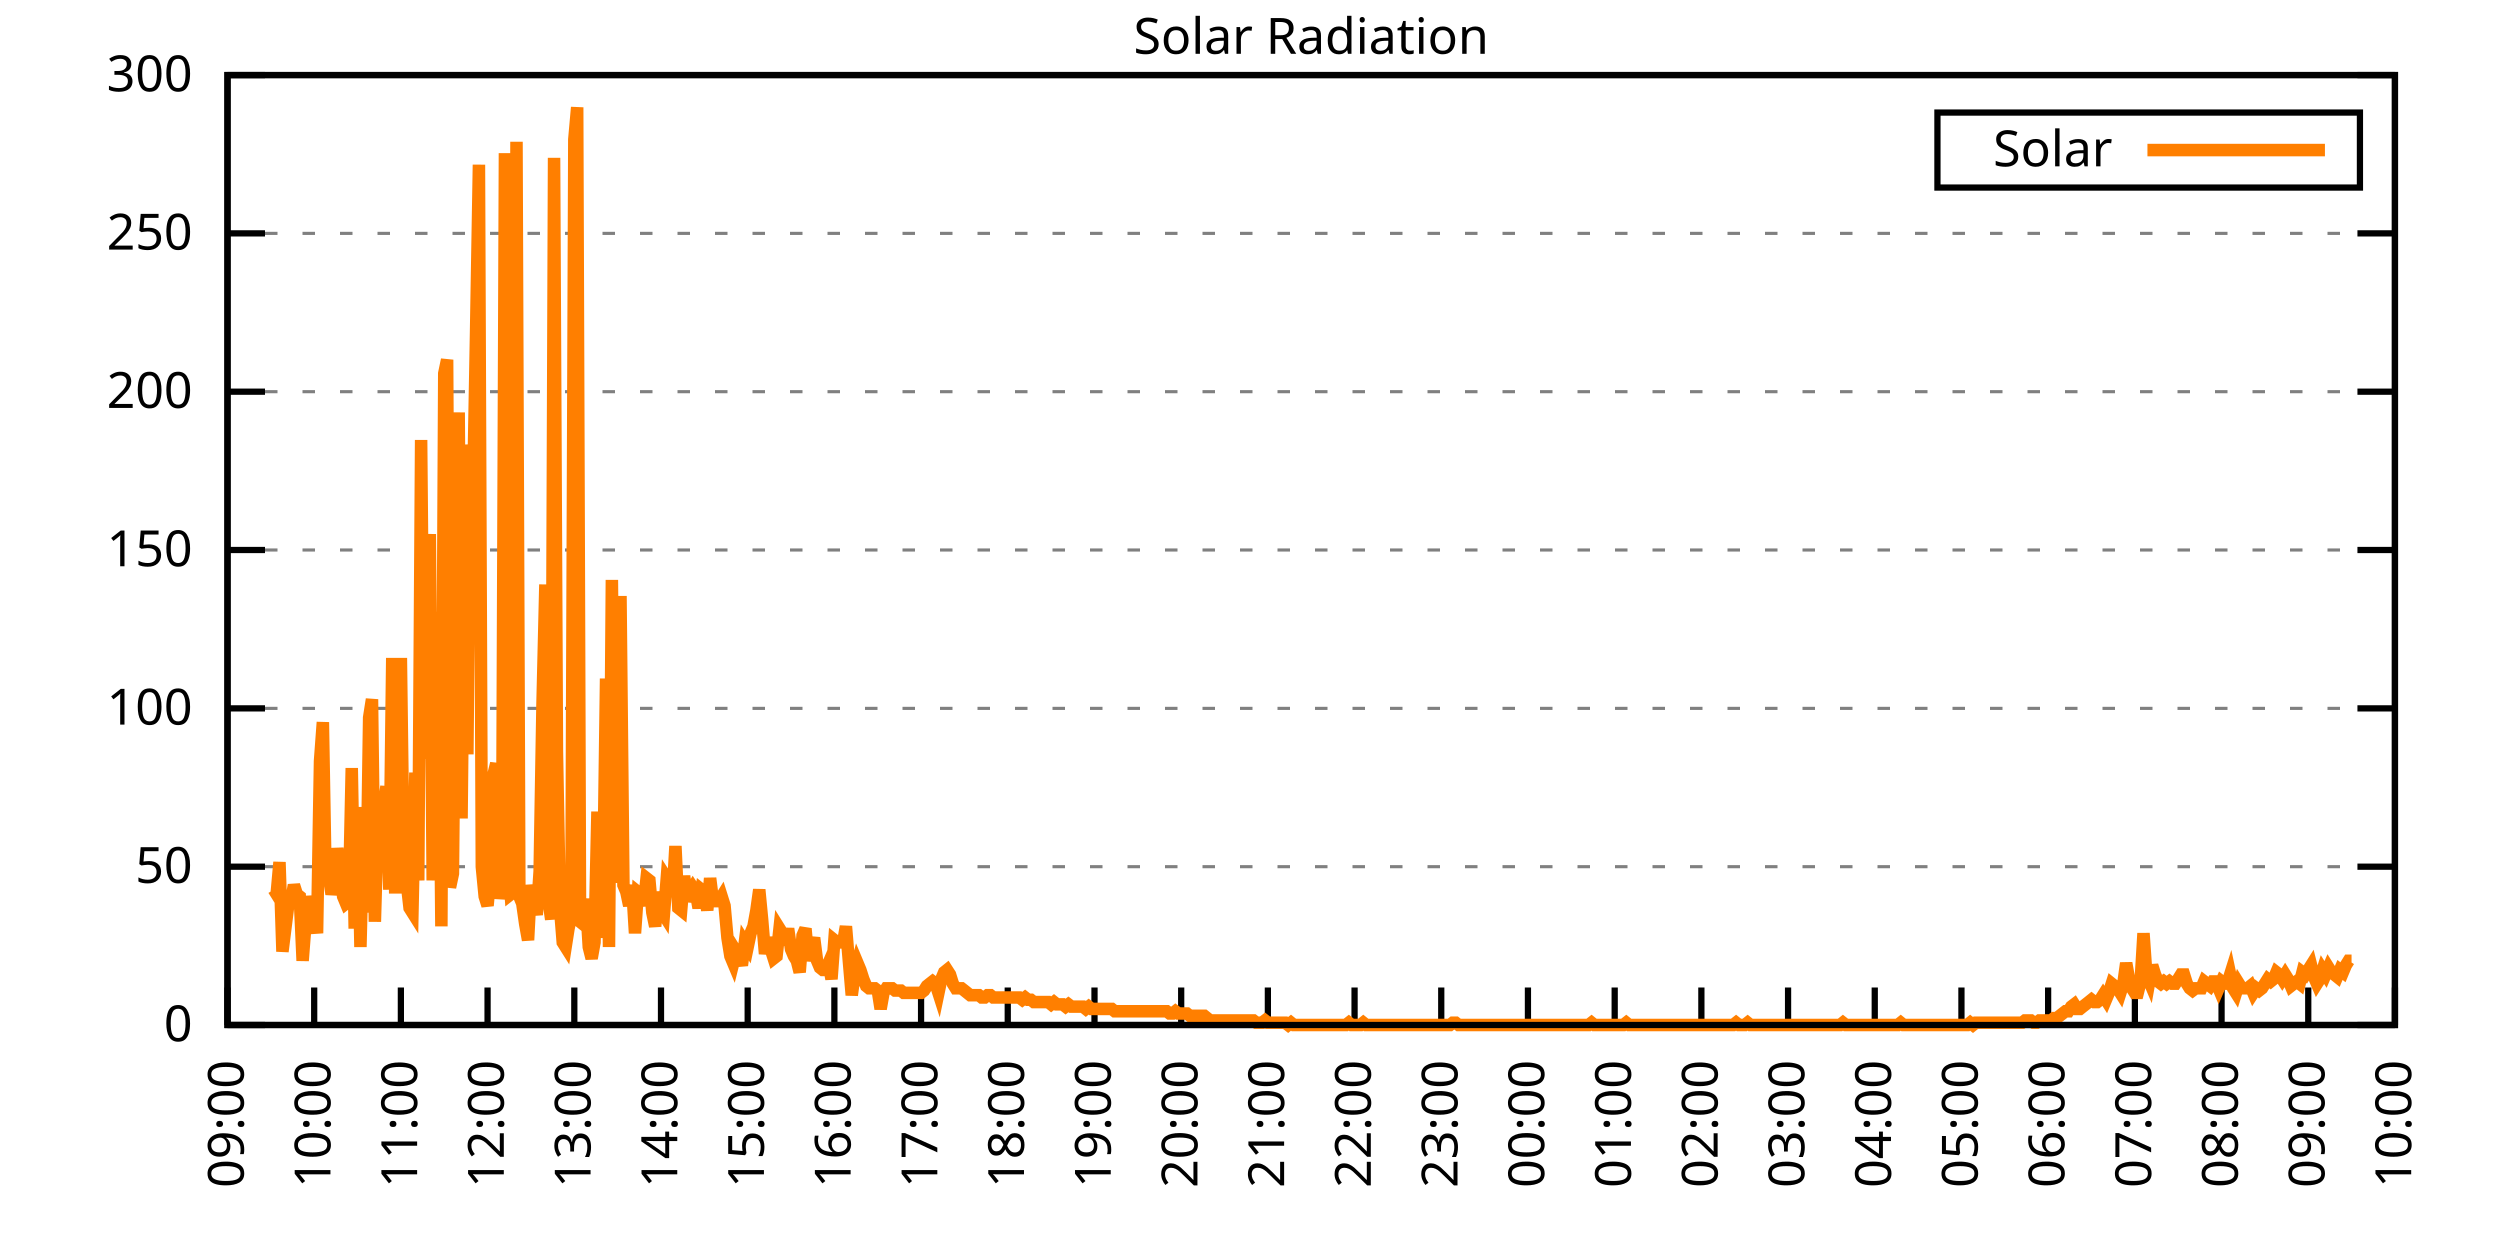
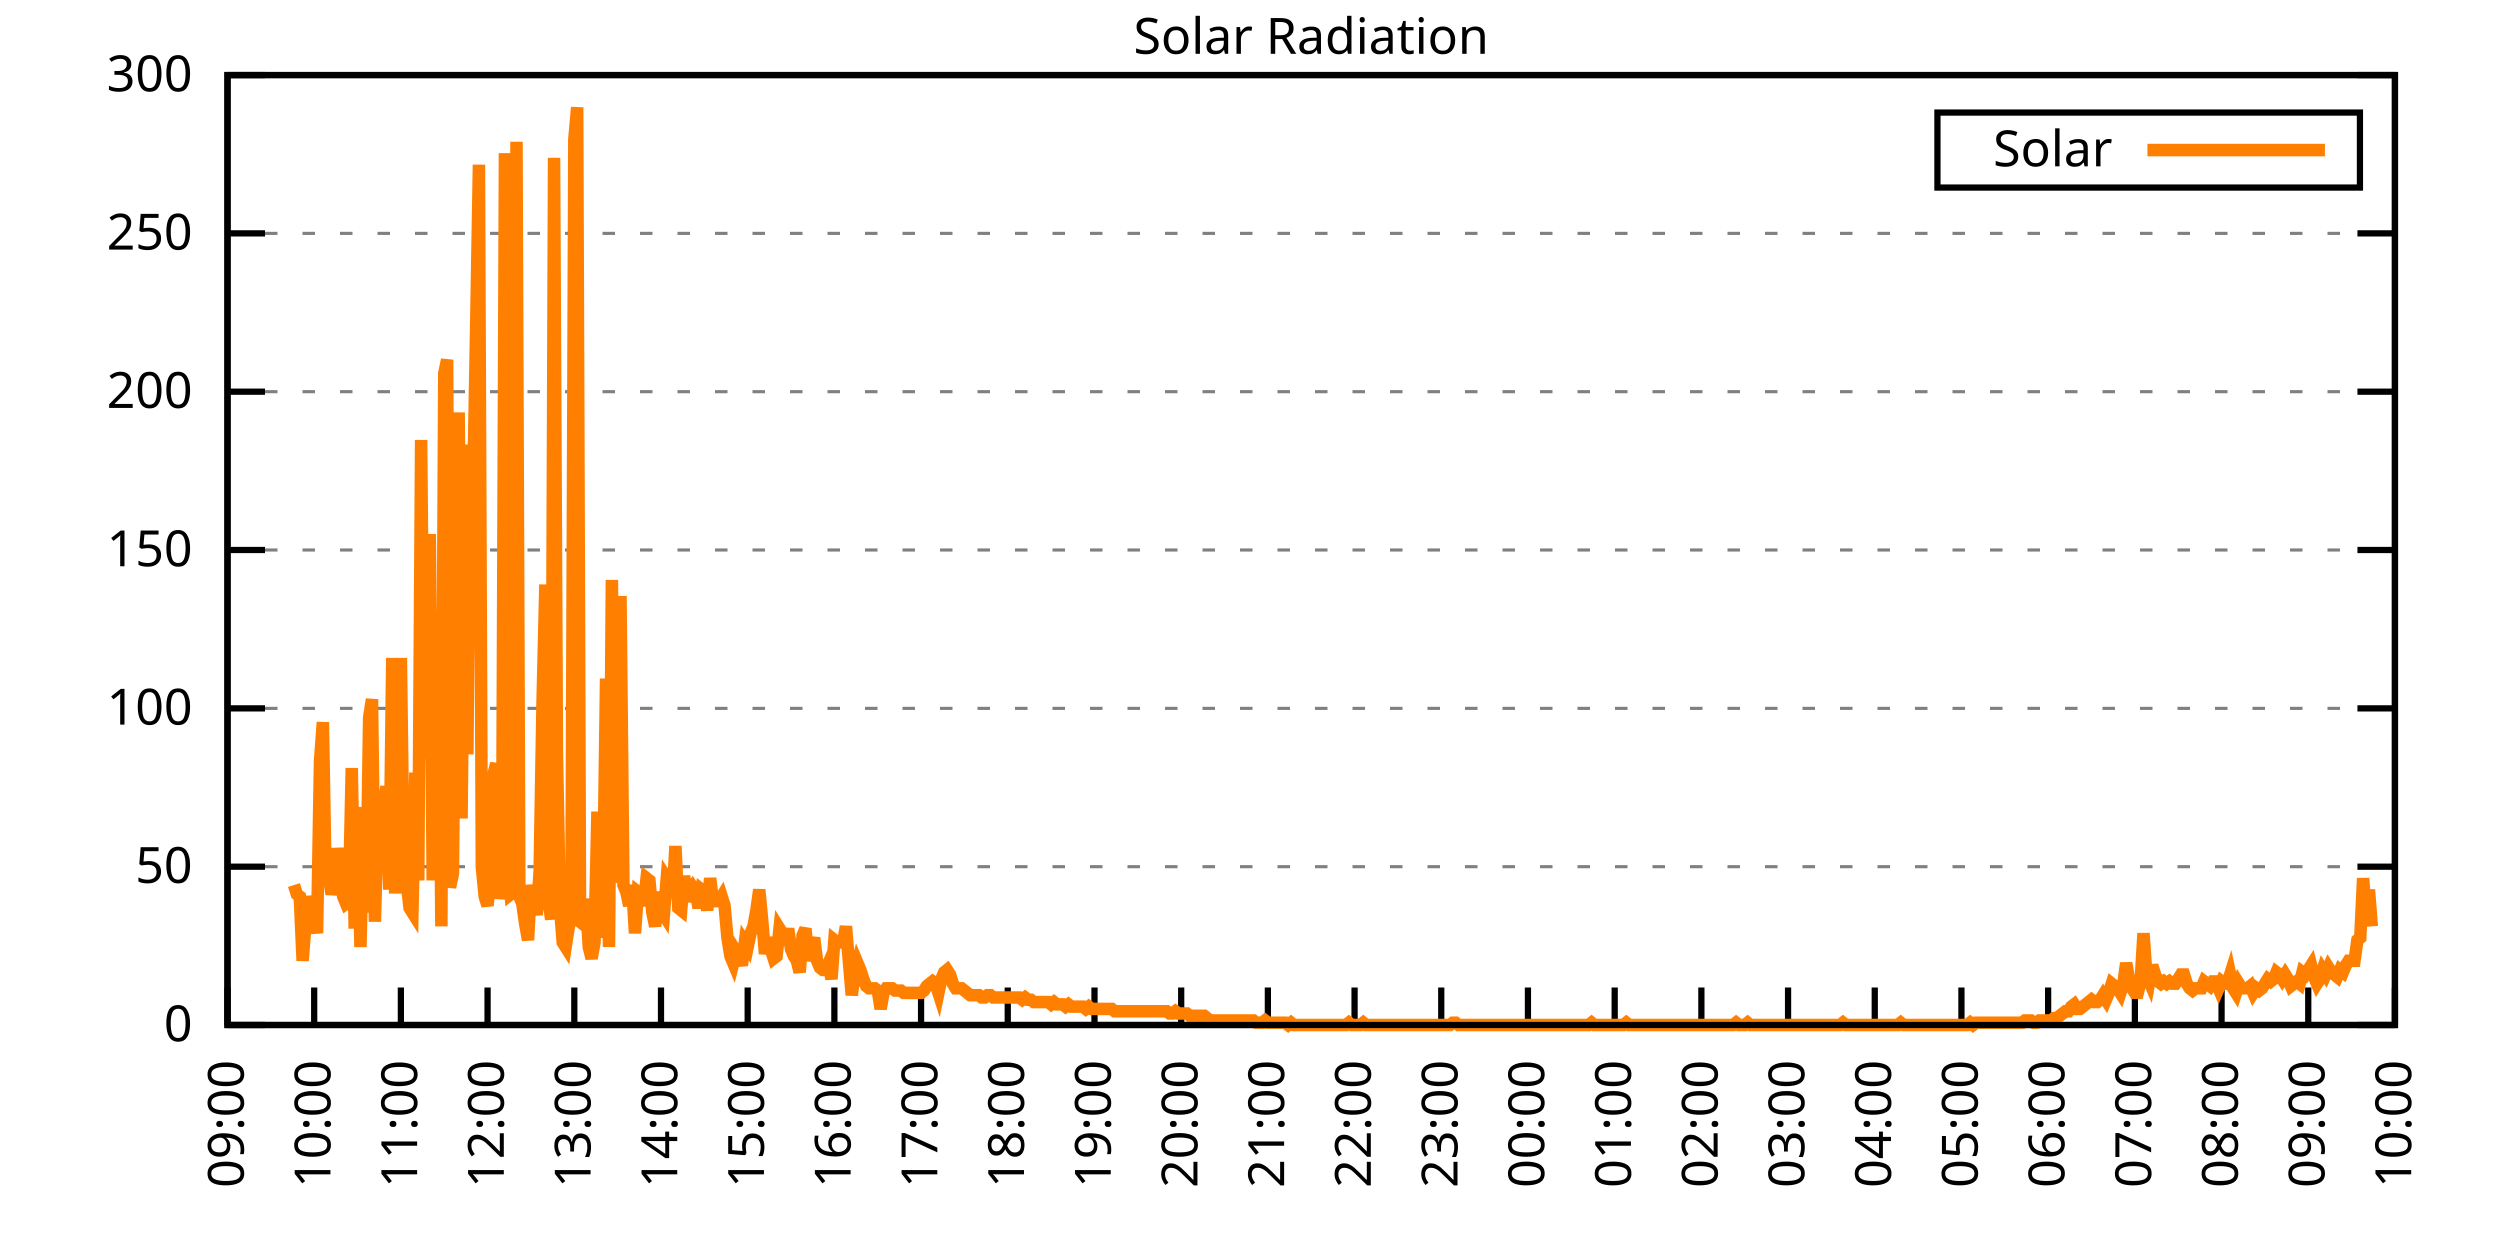
<svg xmlns="http://www.w3.org/2000/svg" xmlns:xlink="http://www.w3.org/1999/xlink" width="400" height="200" viewBox="0 0 400 200">
  <g id="gnuplot_canvas">
    <rect x="0" y="0" width="400" height="200" fill="none" />
    <defs>
      <circle id="gpDot" r="0.5" stroke-width="0.5" stroke="currentColor" />
      <path id="gpPt0" stroke-width="0.333" stroke="currentColor" d="M-1,0 h2 M0,-1 v2" />
      <path id="gpPt1" stroke-width="0.333" stroke="currentColor" d="M-1,-1 L1,1 M1,-1 L-1,1" />
      <path id="gpPt2" stroke-width="0.333" stroke="currentColor" d="M-1,0 L1,0 M0,-1 L0,1 M-1,-1 L1,1 M-1,1 L1,-1" />
      <rect id="gpPt3" stroke-width="0.333" stroke="currentColor" x="-1" y="-1" width="2" height="2" />
      <rect id="gpPt4" stroke-width="0.333" stroke="currentColor" fill="currentColor" x="-1" y="-1" width="2" height="2" />
      <circle id="gpPt5" stroke-width="0.333" stroke="currentColor" cx="0" cy="0" r="1" />
      <use xlink:href="#gpPt5" id="gpPt6" fill="currentColor" stroke="none" />
      <path id="gpPt7" stroke-width="0.333" stroke="currentColor" d="M0,-1.33 L-1.33,0.67 L1.33,0.67 z" />
      <use xlink:href="#gpPt7" id="gpPt8" fill="currentColor" stroke="none" />
      <use xlink:href="#gpPt7" id="gpPt9" stroke="currentColor" transform="rotate(180)" />
      <use xlink:href="#gpPt9" id="gpPt10" fill="currentColor" stroke="none" />
      <use xlink:href="#gpPt3" id="gpPt11" stroke="currentColor" transform="rotate(45)" />
      <use xlink:href="#gpPt11" id="gpPt12" fill="currentColor" stroke="none" />
      <path id="gpPt13" stroke-width="0.333" stroke="currentColor" d="M0,1.330 L1.265,0.411 L0.782,-1.067 L-0.782,-1.076 L-1.265,0.411 z" />
      <use xlink:href="#gpPt13" id="gpPt14" fill="currentColor" stroke="none" />
      <filter id="textbox" filterUnits="objectBoundingBox" x="0" y="0" height="1" width="1">
        <feFlood flood-color="white" flood-opacity="1" result="bgnd" />
        <feComposite in="SourceGraphic" in2="bgnd" operator="atop" />
      </filter>
      <filter id="greybox" filterUnits="objectBoundingBox" x="0" y="0" height="1" width="1">
        <feFlood flood-color="lightgrey" flood-opacity="1" result="grey" />
        <feComposite in="SourceGraphic" in2="grey" operator="atop" />
      </filter>
    </defs>
    <g fill="none" color="white" stroke="currentColor" stroke-width="1.00" stroke-linecap="butt" stroke-linejoin="miter">
</g>
    <g fill="none" color="black" stroke="currentColor" stroke-width="1.00" stroke-linecap="butt" stroke-linejoin="miter">
      <g stroke="none" shape-rendering="crispEdges">
        <polygon fill="rgb(255, 255, 255)" points="36.40,164.00 383.18,164.00 383.18,12.02 36.40,12.02 " />
      </g>
    </g>
    <g fill="none" color="black" stroke="currentColor" stroke-width="1.00" stroke-linecap="butt" stroke-linejoin="miter">
</g>
    <g fill="none" color="black" stroke="black" stroke-width="0.50" stroke-linecap="butt" stroke-linejoin="miter">
</g>
    <g fill="none" color="gray" stroke="currentColor" stroke-width="0.50" stroke-linecap="butt" stroke-linejoin="miter">
      <path stroke="gray" stroke-dasharray="2,4" class="gridline" d="M36.40,164.00 L383.19,164.00  " />
    </g>
    <g fill="none" color="gray" stroke="gray" stroke-width="1.00" stroke-linecap="butt" stroke-linejoin="miter">
</g>
    <g fill="none" color="black" stroke="currentColor" stroke-width="1.00" stroke-linecap="butt" stroke-linejoin="miter">
      <path stroke="black" d="M36.40,164.00 L42.40,164.00 M383.19,164.00 L377.19,164.00  " />
      <g transform="translate(30.80,166.60)" stroke="none" fill="black" font-family="Sans" font-size="8.00" text-anchor="end">
        <text>
          <tspan font-family="Sans"> 0</tspan>
        </text>
      </g>
    </g>
    <g fill="none" color="black" stroke="currentColor" stroke-width="1.00" stroke-linecap="butt" stroke-linejoin="miter">
</g>
    <g fill="none" color="black" stroke="black" stroke-width="0.50" stroke-linecap="butt" stroke-linejoin="miter">
</g>
    <g fill="none" color="gray" stroke="currentColor" stroke-width="0.50" stroke-linecap="butt" stroke-linejoin="miter">
      <path stroke="gray" stroke-dasharray="2,4" class="gridline" d="M36.40,138.67 L383.19,138.67  " />
    </g>
    <g fill="none" color="gray" stroke="gray" stroke-width="1.00" stroke-linecap="butt" stroke-linejoin="miter">
</g>
    <g fill="none" color="black" stroke="currentColor" stroke-width="1.00" stroke-linecap="butt" stroke-linejoin="miter">
      <path stroke="black" d="M36.40,138.67 L42.40,138.67 M383.19,138.67 L377.19,138.67  " />
      <g transform="translate(30.80,141.27)" stroke="none" fill="black" font-family="Sans" font-size="8.00" text-anchor="end">
        <text>
          <tspan font-family="Sans"> 50</tspan>
        </text>
      </g>
    </g>
    <g fill="none" color="black" stroke="currentColor" stroke-width="1.00" stroke-linecap="butt" stroke-linejoin="miter">
</g>
    <g fill="none" color="black" stroke="black" stroke-width="0.50" stroke-linecap="butt" stroke-linejoin="miter">
</g>
    <g fill="none" color="gray" stroke="currentColor" stroke-width="0.50" stroke-linecap="butt" stroke-linejoin="miter">
      <path stroke="gray" stroke-dasharray="2,4" class="gridline" d="M36.40,113.34 L383.19,113.34  " />
    </g>
    <g fill="none" color="gray" stroke="gray" stroke-width="1.00" stroke-linecap="butt" stroke-linejoin="miter">
</g>
    <g fill="none" color="black" stroke="currentColor" stroke-width="1.00" stroke-linecap="butt" stroke-linejoin="miter">
      <path stroke="black" d="M36.40,113.34 L42.40,113.34 M383.19,113.34 L377.19,113.34  " />
      <g transform="translate(30.80,115.94)" stroke="none" fill="black" font-family="Sans" font-size="8.00" text-anchor="end">
        <text>
          <tspan font-family="Sans"> 100</tspan>
        </text>
      </g>
    </g>
    <g fill="none" color="black" stroke="currentColor" stroke-width="1.00" stroke-linecap="butt" stroke-linejoin="miter">
</g>
    <g fill="none" color="black" stroke="black" stroke-width="0.50" stroke-linecap="butt" stroke-linejoin="miter">
</g>
    <g fill="none" color="gray" stroke="currentColor" stroke-width="0.50" stroke-linecap="butt" stroke-linejoin="miter">
      <path stroke="gray" stroke-dasharray="2,4" class="gridline" d="M36.40,88.00 L383.19,88.00  " />
    </g>
    <g fill="none" color="gray" stroke="gray" stroke-width="1.00" stroke-linecap="butt" stroke-linejoin="miter">
</g>
    <g fill="none" color="black" stroke="currentColor" stroke-width="1.00" stroke-linecap="butt" stroke-linejoin="miter">
      <path stroke="black" d="M36.40,88.00 L42.40,88.00 M383.19,88.00 L377.19,88.00  " />
      <g transform="translate(30.80,90.60)" stroke="none" fill="black" font-family="Sans" font-size="8.00" text-anchor="end">
        <text>
          <tspan font-family="Sans"> 150</tspan>
        </text>
      </g>
    </g>
    <g fill="none" color="black" stroke="currentColor" stroke-width="1.00" stroke-linecap="butt" stroke-linejoin="miter">
</g>
    <g fill="none" color="black" stroke="black" stroke-width="0.50" stroke-linecap="butt" stroke-linejoin="miter">
</g>
    <g fill="none" color="gray" stroke="currentColor" stroke-width="0.50" stroke-linecap="butt" stroke-linejoin="miter">
      <path stroke="gray" stroke-dasharray="2,4" class="gridline" d="M36.40,62.67 L383.19,62.67  " />
    </g>
    <g fill="none" color="gray" stroke="gray" stroke-width="1.00" stroke-linecap="butt" stroke-linejoin="miter">
</g>
    <g fill="none" color="black" stroke="currentColor" stroke-width="1.00" stroke-linecap="butt" stroke-linejoin="miter">
      <path stroke="black" d="M36.40,62.67 L42.40,62.67 M383.19,62.67 L377.19,62.67  " />
      <g transform="translate(30.80,65.27)" stroke="none" fill="black" font-family="Sans" font-size="8.00" text-anchor="end">
        <text>
          <tspan font-family="Sans"> 200</tspan>
        </text>
      </g>
    </g>
    <g fill="none" color="black" stroke="currentColor" stroke-width="1.00" stroke-linecap="butt" stroke-linejoin="miter">
</g>
    <g fill="none" color="black" stroke="black" stroke-width="0.50" stroke-linecap="butt" stroke-linejoin="miter">
</g>
    <g fill="none" color="gray" stroke="currentColor" stroke-width="0.50" stroke-linecap="butt" stroke-linejoin="miter">
      <path stroke="gray" stroke-dasharray="2,4" class="gridline" d="M36.40,37.34 L383.19,37.34  " />
    </g>
    <g fill="none" color="gray" stroke="gray" stroke-width="1.00" stroke-linecap="butt" stroke-linejoin="miter">
</g>
    <g fill="none" color="black" stroke="currentColor" stroke-width="1.00" stroke-linecap="butt" stroke-linejoin="miter">
      <path stroke="black" d="M36.40,37.34 L42.40,37.34 M383.19,37.34 L377.19,37.34  " />
      <g transform="translate(30.80,39.94)" stroke="none" fill="black" font-family="Sans" font-size="8.00" text-anchor="end">
        <text>
          <tspan font-family="Sans"> 250</tspan>
        </text>
      </g>
    </g>
    <g fill="none" color="black" stroke="currentColor" stroke-width="1.00" stroke-linecap="butt" stroke-linejoin="miter">
</g>
    <g fill="none" color="black" stroke="black" stroke-width="0.50" stroke-linecap="butt" stroke-linejoin="miter">
</g>
    <g fill="none" color="gray" stroke="currentColor" stroke-width="0.50" stroke-linecap="butt" stroke-linejoin="miter">
      <path stroke="gray" stroke-dasharray="2,4" class="gridline" d="M36.40,12.01 L383.19,12.01  " />
    </g>
    <g fill="none" color="gray" stroke="gray" stroke-width="1.00" stroke-linecap="butt" stroke-linejoin="miter">
</g>
    <g fill="none" color="black" stroke="currentColor" stroke-width="1.00" stroke-linecap="butt" stroke-linejoin="miter">
      <path stroke="black" d="M36.40,12.01 L42.40,12.01 M383.19,12.01 L377.19,12.01  " />
      <g transform="translate(30.80,14.61)" stroke="none" fill="black" font-family="Sans" font-size="8.00" text-anchor="end">
        <text>
          <tspan font-family="Sans"> 300</tspan>
        </text>
      </g>
    </g>
    <g fill="none" color="black" stroke="currentColor" stroke-width="1.00" stroke-linecap="butt" stroke-linejoin="miter">
      <path stroke="black" d="M36.40,164.00 L36.40,158.00  " />
      <g transform="translate(39.00,169.60) rotate(270.00)" stroke="none" fill="black" font-family="Sans" font-size="8.00" text-anchor="end">
        <text>
          <tspan font-family="Sans">09:00</tspan>
        </text>
      </g>
    </g>
    <g fill="none" color="black" stroke="currentColor" stroke-width="1.00" stroke-linecap="butt" stroke-linejoin="miter">
      <path stroke="black" d="M50.27,164.00 L50.27,158.00  " />
      <g transform="translate(52.87,169.60) rotate(270.00)" stroke="none" fill="black" font-family="Sans" font-size="8.00" text-anchor="end">
        <text>
          <tspan font-family="Sans">10:00</tspan>
        </text>
      </g>
    </g>
    <g fill="none" color="black" stroke="currentColor" stroke-width="1.00" stroke-linecap="butt" stroke-linejoin="miter">
      <path stroke="black" d="M64.14,164.00 L64.14,158.00  " />
      <g transform="translate(66.74,169.60) rotate(270.00)" stroke="none" fill="black" font-family="Sans" font-size="8.00" text-anchor="end">
        <text>
          <tspan font-family="Sans">11:00</tspan>
        </text>
      </g>
    </g>
    <g fill="none" color="black" stroke="currentColor" stroke-width="1.00" stroke-linecap="butt" stroke-linejoin="miter">
      <path stroke="black" d="M78.01,164.00 L78.01,158.00  " />
      <g transform="translate(80.61,169.60) rotate(270.00)" stroke="none" fill="black" font-family="Sans" font-size="8.00" text-anchor="end">
        <text>
          <tspan font-family="Sans">12:00</tspan>
        </text>
      </g>
    </g>
    <g fill="none" color="black" stroke="currentColor" stroke-width="1.00" stroke-linecap="butt" stroke-linejoin="miter">
      <path stroke="black" d="M91.89,164.00 L91.89,158.00  " />
      <g transform="translate(94.49,169.60) rotate(270.00)" stroke="none" fill="black" font-family="Sans" font-size="8.00" text-anchor="end">
        <text>
          <tspan font-family="Sans">13:00</tspan>
        </text>
      </g>
    </g>
    <g fill="none" color="black" stroke="currentColor" stroke-width="1.00" stroke-linecap="butt" stroke-linejoin="miter">
      <path stroke="black" d="M105.76,164.00 L105.76,158.00  " />
      <g transform="translate(108.36,169.60) rotate(270.00)" stroke="none" fill="black" font-family="Sans" font-size="8.00" text-anchor="end">
        <text>
          <tspan font-family="Sans">14:00</tspan>
        </text>
      </g>
    </g>
    <g fill="none" color="black" stroke="currentColor" stroke-width="1.00" stroke-linecap="butt" stroke-linejoin="miter">
      <path stroke="black" d="M119.63,164.00 L119.63,158.00  " />
      <g transform="translate(122.23,169.60) rotate(270.00)" stroke="none" fill="black" font-family="Sans" font-size="8.00" text-anchor="end">
        <text>
          <tspan font-family="Sans">15:00</tspan>
        </text>
      </g>
    </g>
    <g fill="none" color="black" stroke="currentColor" stroke-width="1.00" stroke-linecap="butt" stroke-linejoin="miter">
      <path stroke="black" d="M133.50,164.00 L133.50,158.00  " />
      <g transform="translate(136.10,169.60) rotate(270.00)" stroke="none" fill="black" font-family="Sans" font-size="8.00" text-anchor="end">
        <text>
          <tspan font-family="Sans">16:00</tspan>
        </text>
      </g>
    </g>
    <g fill="none" color="black" stroke="currentColor" stroke-width="1.00" stroke-linecap="butt" stroke-linejoin="miter">
      <path stroke="black" d="M147.37,164.00 L147.37,158.00  " />
      <g transform="translate(149.97,169.60) rotate(270.00)" stroke="none" fill="black" font-family="Sans" font-size="8.00" text-anchor="end">
        <text>
          <tspan font-family="Sans">17:00</tspan>
        </text>
      </g>
    </g>
    <g fill="none" color="black" stroke="currentColor" stroke-width="1.00" stroke-linecap="butt" stroke-linejoin="miter">
      <path stroke="black" d="M161.24,164.00 L161.24,158.00  " />
      <g transform="translate(163.84,169.60) rotate(270.00)" stroke="none" fill="black" font-family="Sans" font-size="8.00" text-anchor="end">
        <text>
          <tspan font-family="Sans">18:00</tspan>
        </text>
      </g>
    </g>
    <g fill="none" color="black" stroke="currentColor" stroke-width="1.00" stroke-linecap="butt" stroke-linejoin="miter">
      <path stroke="black" d="M175.12,164.00 L175.12,158.00  " />
      <g transform="translate(177.72,169.60) rotate(270.00)" stroke="none" fill="black" font-family="Sans" font-size="8.00" text-anchor="end">
        <text>
          <tspan font-family="Sans">19:00</tspan>
        </text>
      </g>
    </g>
    <g fill="none" color="black" stroke="currentColor" stroke-width="1.00" stroke-linecap="butt" stroke-linejoin="miter">
      <path stroke="black" d="M188.99,164.00 L188.99,158.00  " />
      <g transform="translate(191.59,169.60) rotate(270.00)" stroke="none" fill="black" font-family="Sans" font-size="8.00" text-anchor="end">
        <text>
          <tspan font-family="Sans">20:00</tspan>
        </text>
      </g>
    </g>
    <g fill="none" color="black" stroke="currentColor" stroke-width="1.00" stroke-linecap="butt" stroke-linejoin="miter">
      <path stroke="black" d="M202.86,164.00 L202.86,158.00  " />
      <g transform="translate(205.46,169.60) rotate(270.00)" stroke="none" fill="black" font-family="Sans" font-size="8.00" text-anchor="end">
        <text>
          <tspan font-family="Sans">21:00</tspan>
        </text>
      </g>
    </g>
    <g fill="none" color="black" stroke="currentColor" stroke-width="1.00" stroke-linecap="butt" stroke-linejoin="miter">
      <path stroke="black" d="M216.73,164.00 L216.73,158.00  " />
      <g transform="translate(219.33,169.60) rotate(270.00)" stroke="none" fill="black" font-family="Sans" font-size="8.00" text-anchor="end">
        <text>
          <tspan font-family="Sans">22:00</tspan>
        </text>
      </g>
    </g>
    <g fill="none" color="black" stroke="currentColor" stroke-width="1.00" stroke-linecap="butt" stroke-linejoin="miter">
      <path stroke="black" d="M230.60,164.00 L230.60,158.00  " />
      <g transform="translate(233.20,169.60) rotate(270.00)" stroke="none" fill="black" font-family="Sans" font-size="8.00" text-anchor="end">
        <text>
          <tspan font-family="Sans">23:00</tspan>
        </text>
      </g>
    </g>
    <g fill="none" color="black" stroke="currentColor" stroke-width="1.00" stroke-linecap="butt" stroke-linejoin="miter">
      <path stroke="black" d="M244.47,164.00 L244.47,158.00  " />
      <g transform="translate(247.07,169.60) rotate(270.00)" stroke="none" fill="black" font-family="Sans" font-size="8.00" text-anchor="end">
        <text>
          <tspan font-family="Sans">00:00</tspan>
        </text>
      </g>
    </g>
    <g fill="none" color="black" stroke="currentColor" stroke-width="1.00" stroke-linecap="butt" stroke-linejoin="miter">
      <path stroke="black" d="M258.35,164.00 L258.35,158.00  " />
      <g transform="translate(260.95,169.60) rotate(270.00)" stroke="none" fill="black" font-family="Sans" font-size="8.00" text-anchor="end">
        <text>
          <tspan font-family="Sans">01:00</tspan>
        </text>
      </g>
    </g>
    <g fill="none" color="black" stroke="currentColor" stroke-width="1.00" stroke-linecap="butt" stroke-linejoin="miter">
      <path stroke="black" d="M272.22,164.00 L272.22,158.00  " />
      <g transform="translate(274.82,169.60) rotate(270.00)" stroke="none" fill="black" font-family="Sans" font-size="8.00" text-anchor="end">
        <text>
          <tspan font-family="Sans">02:00</tspan>
        </text>
      </g>
    </g>
    <g fill="none" color="black" stroke="currentColor" stroke-width="1.00" stroke-linecap="butt" stroke-linejoin="miter">
      <path stroke="black" d="M286.09,164.00 L286.09,158.00  " />
      <g transform="translate(288.69,169.60) rotate(270.00)" stroke="none" fill="black" font-family="Sans" font-size="8.00" text-anchor="end">
        <text>
          <tspan font-family="Sans">03:00</tspan>
        </text>
      </g>
    </g>
    <g fill="none" color="black" stroke="currentColor" stroke-width="1.00" stroke-linecap="butt" stroke-linejoin="miter">
      <path stroke="black" d="M299.96,164.00 L299.96,158.00  " />
      <g transform="translate(302.56,169.60) rotate(270.00)" stroke="none" fill="black" font-family="Sans" font-size="8.00" text-anchor="end">
        <text>
          <tspan font-family="Sans">04:00</tspan>
        </text>
      </g>
    </g>
    <g fill="none" color="black" stroke="currentColor" stroke-width="1.00" stroke-linecap="butt" stroke-linejoin="miter">
      <path stroke="black" d="M313.83,164.00 L313.83,158.00  " />
      <g transform="translate(316.43,169.60) rotate(270.00)" stroke="none" fill="black" font-family="Sans" font-size="8.00" text-anchor="end">
        <text>
          <tspan font-family="Sans">05:00</tspan>
        </text>
      </g>
    </g>
    <g fill="none" color="black" stroke="currentColor" stroke-width="1.00" stroke-linecap="butt" stroke-linejoin="miter">
      <path stroke="black" d="M327.70,164.00 L327.70,158.00  " />
      <g transform="translate(330.30,169.60) rotate(270.00)" stroke="none" fill="black" font-family="Sans" font-size="8.00" text-anchor="end">
        <text>
          <tspan font-family="Sans">06:00</tspan>
        </text>
      </g>
    </g>
    <g fill="none" color="black" stroke="currentColor" stroke-width="1.00" stroke-linecap="butt" stroke-linejoin="miter">
      <path stroke="black" d="M341.58,164.00 L341.58,158.00  " />
      <g transform="translate(344.18,169.60) rotate(270.00)" stroke="none" fill="black" font-family="Sans" font-size="8.00" text-anchor="end">
        <text>
          <tspan font-family="Sans">07:00</tspan>
        </text>
      </g>
    </g>
    <g fill="none" color="black" stroke="currentColor" stroke-width="1.00" stroke-linecap="butt" stroke-linejoin="miter">
      <path stroke="black" d="M355.45,164.00 L355.45,158.00  " />
      <g transform="translate(358.05,169.60) rotate(270.00)" stroke="none" fill="black" font-family="Sans" font-size="8.00" text-anchor="end">
        <text>
          <tspan font-family="Sans">08:00</tspan>
        </text>
      </g>
    </g>
    <g fill="none" color="black" stroke="currentColor" stroke-width="1.00" stroke-linecap="butt" stroke-linejoin="miter">
      <path stroke="black" d="M369.32,164.00 L369.32,158.00  " />
      <g transform="translate(371.92,169.60) rotate(270.00)" stroke="none" fill="black" font-family="Sans" font-size="8.00" text-anchor="end">
        <text>
          <tspan font-family="Sans">09:00</tspan>
        </text>
      </g>
    </g>
    <g fill="none" color="black" stroke="currentColor" stroke-width="1.00" stroke-linecap="butt" stroke-linejoin="miter">
      <path stroke="black" d="M383.19,164.00 L383.19,158.00  " />
      <g transform="translate(385.79,169.60) rotate(270.00)" stroke="none" fill="black" font-family="Sans" font-size="8.00" text-anchor="end">
        <text>
          <tspan font-family="Sans">10:00</tspan>
        </text>
      </g>
    </g>
    <g fill="none" color="black" stroke="currentColor" stroke-width="1.00" stroke-linecap="butt" stroke-linejoin="miter">
</g>
    <g fill="none" color="black" stroke="currentColor" stroke-width="1.00" stroke-linecap="butt" stroke-linejoin="miter">
      <path stroke="black" d="M36.40,12.01 L36.40,164.00 L383.19,164.00 L383.19,12.01 L36.40,12.01 Z  " />
    </g>
    <g fill="none" color="black" stroke="currentColor" stroke-width="1.00" stroke-linecap="butt" stroke-linejoin="miter">
</g>
    <g fill="none" color="black" stroke="currentColor" stroke-width="1.00" stroke-linecap="butt" stroke-linejoin="miter">
      <path stroke="black" d="M309.99,30.01 L309.99,18.01 L377.59,18.01 L377.59,30.01 L309.99,30.01 Z  " />
    </g>
    <g id="Solar_Radiation_plot_1">
      <g fill="none" color="white" stroke="black" stroke-width="2.00" stroke-linecap="butt" stroke-linejoin="miter">
</g>
      <g fill="none" color="black" stroke="currentColor" stroke-width="2.00" stroke-linecap="butt" stroke-linejoin="miter">
        <g transform="translate(337.99,26.61)" stroke="none" fill="black" font-family="Sans" font-size="8.00" text-anchor="end">
          <text>
            <tspan font-family="Sans">Solar</tspan>
          </text>
        </g>
      </g>
      <g fill="none" color="black" stroke="currentColor" stroke-width="2.00" stroke-linecap="butt" stroke-linejoin="miter">
-         <path stroke="rgb(255, 127,   0)" d="M343.59,24.01 L371.99,24.01 M43.80,142.34 L44.26,143.08 L44.72,137.94 L45.19,152.25 L45.65,148.58 L46.11,144.91   L46.57,144.18 L47.03,141.61 L47.50,143.08 L47.96,143.44 L48.42,153.72 L48.88,147.85 L49.35,143.44 L49.81,145.65   L50.27,146.38 L50.73,149.32 L51.20,121.79 L51.66,115.55 L52.12,141.61 L52.58,139.77 L53.05,143.08 L53.51,141.24   L53.97,135.74 L54.43,138.67 L54.90,143.44 L55.36,144.55 L55.82,144.18 L56.28,122.89 L56.75,148.58 L57.21,129.13   L57.67,151.52 L58.13,133.17 L58.59,146.01 L59.06,114.81 L59.52,111.88 L59.98,147.48 L60.44,131.70 L60.91,136.10   L61.37,129.13 L61.83,125.82 L62.29,142.34 L62.76,105.27 L63.22,141.98 L63.68,141.98 L64.14,105.27 L64.61,140.87   L65.07,141.24 L65.53,145.28 L65.99,146.01 L66.46,123.62 L66.92,140.87 L67.38,70.40 L67.84,121.42 L68.30,102.33   L68.77,85.45 L69.23,140.87 L69.69,104.53 L70.15,97.93 L70.62,148.22 L71.08,59.75 L71.54,57.55 L72.00,141.98   L72.47,139.77 L72.93,90.95 L73.39,65.99 L73.85,130.96 L74.32,85.08 L74.78,120.69 L75.24,71.13 L75.70,78.84   L76.17,53.14 L76.63,26.35 L77.09,138.67 L77.55,143.44 L78.01,144.91 L78.48,139.77 L78.94,123.99 L79.40,122.15   L79.86,143.81 L80.33,140.51 L80.79,24.51 L81.25,136.84 L81.71,143.08 L82.18,142.71 L82.64,22.68 L83.10,143.44   L83.56,144.55 L84.03,147.85 L84.49,150.42 L84.95,141.61 L85.41,144.18 L85.88,146.38 L86.34,139.41 L86.80,112.61   L87.26,93.52 L87.72,143.81 L88.19,147.11 L88.65,25.25 L89.11,120.32 L89.57,144.91 L90.04,150.79 L90.50,151.52   L90.96,148.58 L91.42,146.38 L91.89,22.31 L92.35,17.17 L92.81,147.48 L93.27,147.85 L93.74,143.81 L94.20,151.52   L94.66,153.35 L95.12,150.79 L95.59,129.86 L96.05,150.05 L96.51,141.98 L96.97,108.57 L97.44,151.52 L97.90,92.79   L98.36,141.24 L98.82,132.43 L99.28,95.36 L99.75,141.61 L100.21,142.71 L100.67,144.91 L101.13,141.61 L101.60,149.32   L102.06,142.71 L102.52,143.08 L102.98,144.91 L103.45,140.51 L103.91,140.87 L104.37,146.01 L104.83,148.22 L105.30,142.71   L105.76,145.65 L106.22,146.38 L106.68,140.51 L107.15,141.24 L107.61,143.44 L108.07,135.37 L108.53,145.28 L108.99,145.65   L109.46,140.14 L109.92,144.18 L110.38,142.71 L110.84,141.98 L111.31,142.71 L111.77,145.28 L112.23,142.34 L112.69,142.71   L113.16,145.65 L113.62,140.51 L114.08,144.18 L114.54,144.18 L115.01,144.18 L115.47,143.44 L115.93,144.91 L116.39,150.05   L116.86,152.99 L117.32,154.09 L117.78,152.25 L118.24,152.99 L118.70,154.46 L119.17,150.79 L119.63,151.52 L120.09,149.32   L120.55,148.22 L121.02,145.65 L121.48,142.34 L121.94,147.11 L122.40,152.62 L122.87,150.05 L123.33,151.89 L123.79,153.35   L124.25,152.99 L124.72,148.58 L125.18,149.32 L125.64,151.15 L126.10,148.58 L126.57,151.89 L127.03,152.99 L127.49,153.72   L127.95,155.56 L128.41,149.68 L128.88,148.58 L129.34,153.72 L129.80,151.52 L130.26,150.05 L130.73,153.72 L131.19,154.82   L131.65,155.19 L132.11,155.19 L132.58,154.09 L133.04,156.66 L133.50,150.42 L133.96,150.79 L134.43,150.79 L134.89,150.79   L135.35,148.22 L135.81,153.72 L136.28,159.23 L136.74,155.92 L137.20,154.09 L137.66,155.19 L138.13,156.66 L138.59,157.76   L139.05,158.13 L139.51,158.13 L139.97,158.13 L140.44,158.49 L140.90,161.43 L141.36,158.86 L141.82,158.13 L142.29,158.13   L142.75,158.13 L143.21,158.49 L143.67,158.49 L144.14,158.49 L144.60,158.86 L145.06,158.86 L145.52,158.86 L145.99,158.86   L146.45,158.86 L146.91,158.86 L147.37,158.86 L147.84,158.49 L148.30,157.76 L148.76,157.39 L149.22,157.03 L149.68,157.39   L150.15,158.86 L150.61,156.66 L151.07,155.56 L151.53,155.19 L152.00,155.92 L152.46,157.39 L152.92,158.13 L153.38,158.13   L153.85,158.13 L154.31,158.49 L154.77,158.86 L155.23,159.23 L155.70,159.23 L156.16,159.23 L156.62,159.23 L157.08,159.60   L157.55,159.60 L158.01,159.23 L158.47,159.23 L158.93,159.60 L159.39,159.60 L159.86,159.60 L160.32,159.60 L160.78,159.60   L161.24,159.60 L161.71,159.60 L162.17,159.60 L162.63,159.60 L163.09,159.60 L163.56,159.96 L164.02,159.60 L164.48,159.96   L164.94,159.96 L165.41,160.33 L165.87,160.33 L166.33,160.33 L166.79,160.33 L167.26,160.33 L167.72,160.33 L168.18,160.70   L168.64,160.33 L169.10,160.70 L169.57,160.70 L170.03,160.70 L170.49,161.06 L170.95,160.70 L171.42,161.06 L171.88,161.06   L172.34,161.06 L172.80,161.06 L173.27,161.06 L173.73,161.43 L174.19,161.06 L174.65,161.43 L175.12,161.43 L175.58,161.43   L176.04,161.43 L176.50,161.43 L176.97,161.43 L177.43,161.43 L177.89,161.43 L178.35,161.80 L178.82,161.80 L179.28,161.80   L179.74,161.80 L180.20,161.80 L180.66,161.80 L181.13,161.80 L181.59,161.80 L182.05,161.80 L182.51,161.80 L182.98,161.80   L183.44,161.80 L183.90,161.80 L184.36,161.80 L184.83,161.80 L185.29,161.80 L185.75,161.80 L186.21,161.80 L186.68,161.80   L187.14,162.16 L187.60,162.16 L188.06,161.80 L188.53,162.16 L188.99,162.16 L189.45,162.16 L189.91,162.16 L190.37,162.53   L190.84,162.53 L191.30,162.53 L191.76,162.53 L192.22,162.53 L192.69,162.53 L193.15,162.90 L193.61,163.27 L194.07,163.27   L194.54,163.27 L195.00,163.27 L195.46,163.27 L195.92,163.27 L196.39,163.27 L196.85,163.27 L197.31,163.27 L197.77,163.27   L198.24,163.27 L198.70,163.27 L199.16,163.27 L199.62,163.27 L200.08,163.27 L200.55,163.27 L201.01,163.63 L201.47,163.63   L201.93,163.63 L202.40,163.27 L202.86,163.63 L203.32,163.63 L203.78,163.63 L204.25,163.63 L204.71,163.63 L205.17,163.63   L205.63,163.63 L206.10,164.00 L206.56,163.63 L207.02,164.00 L207.48,164.00 L207.95,164.00 L208.41,164.00 L208.87,164.00   L209.33,164.00 L209.80,164.00 L210.26,164.00 L210.72,164.00 L211.18,164.00 L211.64,164.00 L212.11,164.00 L212.57,164.00   L213.03,164.00 L213.49,164.00 L213.96,164.00 L214.42,164.00 L214.88,164.00 L215.34,164.00 L215.81,163.63 L216.27,164.00   L216.73,164.00 L217.19,164.00 L217.66,164.00 L218.12,163.63 L218.58,164.00 L219.04,164.00 L219.51,164.00 L219.97,164.00   L220.43,164.00 L220.89,164.00 L221.35,164.00 L221.82,164.00 L222.28,164.00 L222.74,164.00 L223.20,164.00 L223.67,164.00   L224.13,164.00 L224.59,164.00 L225.05,164.00 L225.52,164.00 L225.98,164.00 L226.44,164.00 L226.90,164.00 L227.37,164.00   L227.83,164.00 L228.29,164.00 L228.75,164.00 L229.22,164.00 L229.68,164.00 L230.14,164.00 L230.60,164.00 L231.06,164.00   L231.53,164.00 L231.99,164.00 L232.45,163.63 L232.91,163.63 L233.38,164.00 L233.84,164.00 L234.30,164.00 L234.76,164.00   L235.23,164.00 L235.69,164.00 L236.15,164.00 L236.61,164.00 L237.08,164.00 L237.54,164.00 L238.00,164.00 L238.46,164.00   L238.93,164.00 L239.39,164.00 L239.85,164.00 L240.31,164.00 L240.77,164.00 L241.24,164.00 L241.70,164.00 L242.16,164.00   L242.62,164.00 L243.09,164.00 L243.55,164.00 L244.01,164.00 L244.47,164.00 L244.94,164.00 L245.40,164.00 L245.86,164.00   L246.32,164.00 L246.79,164.00 L247.25,164.00 L247.71,164.00 L248.17,164.00 L248.64,164.00 L249.10,164.00 L249.56,164.00   L250.02,164.00 L250.49,164.00 L250.95,164.00 L251.41,164.00 L251.87,164.00 L252.33,164.00 L252.80,164.00 L253.26,164.00   L253.72,164.00 L254.18,164.00 L254.65,163.63 L255.11,164.00 L255.57,164.00 L256.03,164.00 L256.50,164.00 L256.96,164.00   L257.42,164.00 L257.88,164.00 L258.35,164.00 L258.81,164.00 L259.27,164.00 L259.73,164.00 L260.20,163.63 L260.66,164.00   L261.12,164.00 L261.58,164.00 L262.04,164.00 L262.51,164.00 L262.97,164.00 L263.43,164.00 L263.89,164.00 L264.36,164.00   L264.82,164.00 L265.28,164.00 L265.74,164.00 L266.21,164.00 L266.67,164.00 L267.13,164.00 L267.59,164.00 L268.06,164.00   L268.52,164.00 L268.98,164.00 L269.44,164.00 L269.91,164.00 L270.37,164.00 L270.83,164.00 L271.29,164.00 L271.75,164.00   L272.22,164.00 L272.68,164.00 L273.14,164.00 L273.60,164.00 L274.07,164.00 L274.53,164.00 L274.99,164.00 L275.45,164.00   L275.92,164.00 L276.38,164.00 L276.84,164.00 L277.30,164.00 L277.77,163.63 L278.23,164.00 L278.69,164.00 L279.15,164.00   L279.62,163.63 L280.08,164.00 L280.54,164.00 L281.00,164.00 L281.46,164.00 L281.93,164.00 L282.39,164.00 L282.85,164.00   L283.31,164.00 L283.78,164.00 L284.24,164.00 L284.70,164.00 L285.16,164.00 L285.63,164.00 L286.09,164.00 L286.55,164.00   L287.01,164.00 L287.48,164.00 L287.94,164.00 L288.40,164.00 L288.86,164.00 L289.33,164.00 L289.79,164.00 L290.25,164.00   L290.71,164.00 L291.18,164.00 L291.64,164.00 L292.10,164.00 L292.56,164.00 L293.02,164.00 L293.49,164.00 L293.95,164.00   L294.41,164.00 L294.87,163.63 L295.34,164.00 L295.80,164.00 L296.26,164.00 L296.72,164.00 L297.19,164.00 L297.65,164.00   L298.11,164.00 L298.57,164.00 L299.04,164.00 L299.50,164.00 L299.96,164.00 L300.42,164.00 L300.89,164.00 L301.35,164.00   L301.81,164.00 L302.27,164.00 L302.73,164.00 L303.20,164.00 L303.66,164.00 L304.12,163.63 L304.58,164.00 L305.05,164.00   L305.51,164.00 L305.97,164.00 L306.43,164.00 L306.90,164.00 L307.36,164.00 L307.82,164.00 L308.28,164.00 L308.75,164.00   L309.21,164.00 L309.67,164.00 L310.13,164.00 L310.60,164.00 L311.06,164.00 L311.52,164.00 L311.98,164.00 L312.44,164.00   L312.91,164.00 L313.37,164.00 L313.83,164.00 L314.29,164.00 L314.76,164.00 L315.22,163.63 L315.68,164.00 L316.14,163.63   L316.61,163.63 L317.07,163.63 L317.53,163.63 L317.99,163.63 L318.46,163.63 L318.92,163.63 L319.38,163.63 L319.84,163.63   L320.31,163.63 L320.77,163.63 L321.23,163.63 L321.69,163.63 L322.15,163.63 L322.62,163.63 L323.08,163.63 L323.54,163.63   L324.00,163.27 L324.47,163.27 L324.93,163.27 L325.39,163.63 L325.85,163.63 L326.32,163.27 L326.78,163.27 L327.24,163.27   L327.70,163.27 L328.17,163.27 L328.63,162.90 L329.09,162.90 L329.55,162.53 L330.02,162.16 L330.48,161.80 L330.94,161.80   L331.40,161.06 L331.87,160.70 L332.33,161.43 L332.79,161.43 L333.25,161.06 L333.71,160.70 L334.18,160.33 L334.64,159.96   L335.10,160.33 L335.56,160.33 L336.03,159.96 L336.49,159.23 L336.95,159.96 L337.41,158.86 L337.88,157.39 L338.34,157.76   L338.80,158.13 L339.26,158.86 L339.73,157.39 L340.19,154.09 L340.65,156.66 L341.11,158.13 L341.58,158.86 L342.04,158.86   L342.50,157.03 L342.96,149.32 L343.42,155.92 L343.89,157.03 L344.35,154.46 L344.81,155.92 L345.27,157.03 L345.74,157.39   L346.20,157.03 L346.66,157.39 L347.12,157.03 L347.59,157.39 L348.05,157.39 L348.51,156.66 L348.97,155.92 L349.44,155.92   L349.90,157.39 L350.36,158.13 L350.82,158.49 L351.29,158.13 L351.75,158.13 L352.21,158.13 L352.67,157.03 L353.13,157.39   L353.60,157.76 L354.06,157.03 L354.52,157.03 L354.98,158.13 L355.45,157.03 L355.91,157.39 L356.37,157.39 L356.83,155.92   L357.30,158.13 L357.76,158.86 L358.22,157.39 L358.68,158.13 L359.15,158.13 L359.61,158.13 L360.07,157.76 L360.53,158.86   L361.00,158.13 L361.46,158.49 L361.92,158.13 L362.38,157.39 L362.84,156.66 L363.31,157.03 L363.77,156.66 L364.23,155.56   L364.69,155.92 L365.16,156.66 L365.62,155.92 L366.08,156.66 L366.54,157.76 L367.01,157.39 L367.47,157.03 L367.93,157.39   L368.39,155.56 L368.86,155.92 L369.32,155.19 L369.78,154.46 L370.24,156.29 L370.71,157.39 L371.17,156.66 L371.63,155.19   L372.09,155.92 L372.56,154.82 L373.02,155.56 L373.48,155.92 L373.94,156.29 L374.40,155.19 L374.87,155.56 L375.33,154.46   L375.79,153.72 L376.25,153.72  " />
+         <path stroke="rgb(255, 127,   0)" d="M343.59,24.01 L371.99,24.01 M47.03,141.61 L47.50,143.08 L47.96,143.44 L48.42,153.72 L48.88,147.85 L49.35,143.44   L49.81,145.65 L50.27,146.38 L50.73,149.32 L51.20,121.79 L51.66,115.55 L52.12,141.61 L52.58,139.77 L53.05,143.08   L53.51,141.24 L53.97,135.74 L54.43,138.67 L54.90,143.44 L55.36,144.55 L55.82,144.18 L56.28,122.89 L56.75,148.58   L57.21,129.13 L57.67,151.52 L58.13,133.17 L58.59,146.01 L59.06,114.81 L59.52,111.88 L59.98,147.48 L60.44,131.70   L60.91,136.10 L61.37,129.13 L61.83,125.82 L62.29,142.34 L62.76,105.27 L63.22,141.98 L63.68,141.98 L64.14,105.27   L64.61,140.87 L65.07,141.24 L65.53,145.28 L65.99,146.01 L66.46,123.62 L66.92,140.87 L67.38,70.40 L67.84,121.42   L68.30,102.33 L68.77,85.45 L69.23,140.87 L69.69,104.53 L70.15,97.93 L70.62,148.22 L71.08,59.75 L71.54,57.55   L72.00,141.98 L72.47,139.77 L72.93,90.95 L73.39,65.99 L73.85,130.96 L74.32,85.08 L74.78,120.69 L75.24,71.13   L75.70,78.84 L76.17,53.14 L76.63,26.35 L77.09,138.67 L77.55,143.44 L78.01,144.91 L78.48,139.77 L78.94,123.99   L79.40,122.15 L79.86,143.81 L80.33,140.51 L80.79,24.51 L81.25,136.84 L81.71,143.08 L82.18,142.71 L82.64,22.68   L83.10,143.44 L83.56,144.55 L84.03,147.85 L84.49,150.42 L84.95,141.61 L85.41,144.18 L85.88,146.38 L86.34,139.41   L86.80,112.61 L87.26,93.52 L87.72,143.81 L88.19,147.11 L88.65,25.25 L89.11,120.32 L89.57,144.91 L90.04,150.79   L90.50,151.52 L90.96,148.58 L91.42,146.38 L91.89,22.31 L92.35,17.17 L92.81,147.48 L93.27,147.85 L93.74,143.81   L94.20,151.52 L94.66,153.35 L95.12,150.79 L95.59,129.86 L96.05,150.05 L96.51,141.98 L96.97,108.57 L97.44,151.52   L97.90,92.79 L98.36,141.24 L98.82,132.43 L99.28,95.36 L99.75,141.61 L100.21,142.71 L100.67,144.91 L101.13,141.61   L101.60,149.32 L102.06,142.71 L102.52,143.08 L102.98,144.91 L103.45,140.51 L103.91,140.87 L104.37,146.01 L104.83,148.22   L105.30,142.71 L105.76,145.65 L106.22,146.38 L106.68,140.51 L107.15,141.24 L107.61,143.44 L108.07,135.37 L108.53,145.28   L108.99,145.65 L109.46,140.14 L109.92,144.18 L110.38,142.71 L110.84,141.98 L111.31,142.71 L111.77,145.28 L112.23,142.34   L112.69,142.71 L113.16,145.65 L113.62,140.51 L114.08,144.18 L114.54,144.18 L115.01,144.18 L115.47,143.44 L115.93,144.91   L116.39,150.05 L116.86,152.99 L117.32,154.09 L117.78,152.25 L118.24,152.99 L118.70,154.46 L119.17,150.79 L119.63,151.52   L120.09,149.32 L120.55,148.22 L121.02,145.65 L121.48,142.34 L121.94,147.11 L122.40,152.62 L122.87,150.05 L123.33,151.89   L123.79,153.35 L124.25,152.99 L124.72,148.58 L125.18,149.32 L125.64,151.15 L126.10,148.58 L126.57,151.89 L127.03,152.99   L127.49,153.72 L127.95,155.56 L128.41,149.68 L128.88,148.58 L129.34,153.72 L129.80,151.52 L130.26,150.05 L130.73,153.72   L131.19,154.82 L131.65,155.19 L132.11,155.19 L132.58,154.09 L133.04,156.66 L133.50,150.42 L133.96,150.79 L134.43,150.79   L134.89,150.79 L135.35,148.22 L135.81,153.72 L136.28,159.23 L136.74,155.92 L137.20,154.09 L137.66,155.19 L138.13,156.66   L138.59,157.76 L139.05,158.13 L139.51,158.13 L139.97,158.13 L140.44,158.49 L140.90,161.43 L141.36,158.86 L141.82,158.13   L142.29,158.13 L142.75,158.13 L143.21,158.49 L143.67,158.49 L144.14,158.49 L144.60,158.86 L145.06,158.86 L145.52,158.86   L145.99,158.86 L146.45,158.86 L146.91,158.86 L147.37,158.86 L147.84,158.49 L148.30,157.76 L148.76,157.39 L149.22,157.03   L149.68,157.39 L150.15,158.86 L150.61,156.66 L151.07,155.56 L151.53,155.19 L152.00,155.92 L152.46,157.39 L152.92,158.13   L153.38,158.13 L153.85,158.13 L154.31,158.49 L154.77,158.86 L155.23,159.23 L155.70,159.23 L156.16,159.23 L156.62,159.23   L157.08,159.60 L157.55,159.60 L158.01,159.23 L158.47,159.23 L158.93,159.60 L159.39,159.60 L159.86,159.60 L160.32,159.60   L160.78,159.60 L161.24,159.60 L161.71,159.60 L162.17,159.60 L162.63,159.60 L163.09,159.60 L163.56,159.96 L164.02,159.60   L164.48,159.96 L164.94,159.96 L165.41,160.33 L165.87,160.33 L166.33,160.33 L166.79,160.33 L167.26,160.33 L167.72,160.33   L168.18,160.70 L168.64,160.33 L169.10,160.70 L169.57,160.70 L170.03,160.70 L170.49,161.06 L170.95,160.70 L171.42,161.06   L171.88,161.06 L172.34,161.06 L172.80,161.06 L173.27,161.06 L173.73,161.43 L174.19,161.06 L174.65,161.43 L175.12,161.43   L175.58,161.43 L176.04,161.43 L176.50,161.43 L176.97,161.43 L177.43,161.43 L177.89,161.43 L178.35,161.80 L178.82,161.80   L179.28,161.80 L179.74,161.80 L180.20,161.80 L180.66,161.80 L181.13,161.80 L181.59,161.80 L182.05,161.80 L182.51,161.80   L182.98,161.80 L183.44,161.80 L183.90,161.80 L184.36,161.80 L184.83,161.80 L185.29,161.80 L185.75,161.80 L186.21,161.80   L186.68,161.80 L187.14,162.16 L187.60,162.16 L188.06,161.80 L188.53,162.16 L188.99,162.16 L189.45,162.16 L189.91,162.16   L190.37,162.53 L190.84,162.53 L191.30,162.53 L191.76,162.53 L192.22,162.53 L192.69,162.53 L193.15,162.90 L193.61,163.27   L194.07,163.27 L194.54,163.27 L195.00,163.27 L195.46,163.27 L195.92,163.27 L196.39,163.27 L196.85,163.27 L197.31,163.27   L197.77,163.27 L198.24,163.27 L198.70,163.27 L199.16,163.27 L199.62,163.27 L200.08,163.27 L200.55,163.27 L201.01,163.63   L201.47,163.63 L201.93,163.63 L202.40,163.27 L202.86,163.63 L203.32,163.63 L203.78,163.63 L204.25,163.63 L204.71,163.63   L205.17,163.63 L205.63,163.63 L206.10,164.00 L206.56,163.63 L207.02,164.00 L207.48,164.00 L207.95,164.00 L208.41,164.00   L208.87,164.00 L209.33,164.00 L209.80,164.00 L210.26,164.00 L210.72,164.00 L211.18,164.00 L211.64,164.00 L212.11,164.00   L212.57,164.00 L213.03,164.00 L213.49,164.00 L213.96,164.00 L214.42,164.00 L214.88,164.00 L215.34,164.00 L215.81,163.63   L216.27,164.00 L216.73,164.00 L217.19,164.00 L217.66,164.00 L218.12,163.63 L218.58,164.00 L219.04,164.00 L219.51,164.00   L219.97,164.00 L220.43,164.00 L220.89,164.00 L221.35,164.00 L221.82,164.00 L222.28,164.00 L222.74,164.00 L223.20,164.00   L223.67,164.00 L224.13,164.00 L224.59,164.00 L225.05,164.00 L225.52,164.00 L225.98,164.00 L226.44,164.00 L226.90,164.00   L227.37,164.00 L227.83,164.00 L228.29,164.00 L228.75,164.00 L229.22,164.00 L229.68,164.00 L230.14,164.00 L230.60,164.00   L231.06,164.00 L231.53,164.00 L231.99,164.00 L232.45,163.63 L232.91,163.63 L233.38,164.00 L233.84,164.00 L234.30,164.00   L234.76,164.00 L235.23,164.00 L235.69,164.00 L236.15,164.00 L236.61,164.00 L237.08,164.00 L237.54,164.00 L238.00,164.00   L238.46,164.00 L238.93,164.00 L239.39,164.00 L239.85,164.00 L240.31,164.00 L240.77,164.00 L241.24,164.00 L241.70,164.00   L242.16,164.00 L242.62,164.00 L243.09,164.00 L243.55,164.00 L244.01,164.00 L244.47,164.00 L244.94,164.00 L245.40,164.00   L245.86,164.00 L246.32,164.00 L246.79,164.00 L247.25,164.00 L247.71,164.00 L248.17,164.00 L248.64,164.00 L249.10,164.00   L249.56,164.00 L250.02,164.00 L250.49,164.00 L250.95,164.00 L251.41,164.00 L251.87,164.00 L252.33,164.00 L252.80,164.00   L253.26,164.00 L253.72,164.00 L254.18,164.00 L254.65,163.63 L255.11,164.00 L255.57,164.00 L256.03,164.00 L256.50,164.00   L256.96,164.00 L257.42,164.00 L257.88,164.00 L258.35,164.00 L258.81,164.00 L259.27,164.00 L259.73,164.00 L260.20,163.63   L260.66,164.00 L261.12,164.00 L261.58,164.00 L262.04,164.00 L262.51,164.00 L262.97,164.00 L263.43,164.00 L263.89,164.00   L264.36,164.00 L264.82,164.00 L265.28,164.00 L265.74,164.00 L266.21,164.00 L266.67,164.00 L267.13,164.00 L267.59,164.00   L268.06,164.00 L268.52,164.00 L268.98,164.00 L269.44,164.00 L269.91,164.00 L270.37,164.00 L270.83,164.00 L271.29,164.00   L271.75,164.00 L272.22,164.00 L272.68,164.00 L273.14,164.00 L273.60,164.00 L274.07,164.00 L274.53,164.00 L274.99,164.00   L275.45,164.00 L275.92,164.00 L276.38,164.00 L276.84,164.00 L277.30,164.00 L277.77,163.63 L278.23,164.00 L278.69,164.00   L279.15,164.00 L279.62,163.63 L280.08,164.00 L280.54,164.00 L281.00,164.00 L281.46,164.00 L281.93,164.00 L282.39,164.00   L282.85,164.00 L283.31,164.00 L283.78,164.00 L284.24,164.00 L284.70,164.00 L285.16,164.00 L285.63,164.00 L286.09,164.00   L286.55,164.00 L287.01,164.00 L287.48,164.00 L287.94,164.00 L288.40,164.00 L288.86,164.00 L289.33,164.00 L289.79,164.00   L290.25,164.00 L290.71,164.00 L291.18,164.00 L291.64,164.00 L292.10,164.00 L292.56,164.00 L293.02,164.00 L293.49,164.00   L293.95,164.00 L294.41,164.00 L294.87,163.63 L295.34,164.00 L295.80,164.00 L296.26,164.00 L296.72,164.00 L297.19,164.00   L297.65,164.00 L298.11,164.00 L298.57,164.00 L299.04,164.00 L299.50,164.00 L299.96,164.00 L300.42,164.00 L300.89,164.00   L301.35,164.00 L301.81,164.00 L302.27,164.00 L302.73,164.00 L303.20,164.00 L303.66,164.00 L304.12,163.63 L304.58,164.00   L305.05,164.00 L305.51,164.00 L305.97,164.00 L306.43,164.00 L306.90,164.00 L307.36,164.00 L307.82,164.00 L308.28,164.00   L308.75,164.00 L309.21,164.00 L309.67,164.00 L310.13,164.00 L310.60,164.00 L311.06,164.00 L311.52,164.00 L311.98,164.00   L312.44,164.00 L312.91,164.00 L313.37,164.00 L313.83,164.00 L314.29,164.00 L314.76,164.00 L315.22,163.63 L315.68,164.00   L316.14,163.63 L316.61,163.63 L317.07,163.63 L317.53,163.63 L317.99,163.63 L318.46,163.63 L318.92,163.63 L319.38,163.63   L319.84,163.63 L320.31,163.63 L320.77,163.63 L321.23,163.63 L321.69,163.63 L322.15,163.63 L322.62,163.63 L323.08,163.63   L323.54,163.63 L324.00,163.27 L324.47,163.27 L324.93,163.27 L325.39,163.63 L325.85,163.63 L326.32,163.27 L326.78,163.27   L327.24,163.27 L327.70,163.27 L328.17,163.27 L328.63,162.90 L329.09,162.90 L329.55,162.53 L330.02,162.16 L330.48,161.80   L330.94,161.80 L331.40,161.06 L331.87,160.70 L332.33,161.43 L332.79,161.43 L333.25,161.06 L333.71,160.70 L334.18,160.33   L334.64,159.96 L335.10,160.33 L335.56,160.33 L336.03,159.96 L336.49,159.23 L336.95,159.96 L337.41,158.86 L337.88,157.39   L338.34,157.76 L338.80,158.13 L339.26,158.86 L339.73,157.39 L340.19,154.09 L340.65,156.66 L341.11,158.13 L341.58,158.86   L342.04,158.86 L342.50,157.03 L342.96,149.32 L343.42,155.92 L343.89,157.03 L344.35,154.46 L344.81,155.92 L345.27,157.03   L345.74,157.39 L346.20,157.03 L346.66,157.39 L347.12,157.03 L347.59,157.39 L348.05,157.39 L348.51,156.66 L348.97,155.92   L349.44,155.92 L349.90,157.39 L350.36,158.13 L350.82,158.49 L351.29,158.13 L351.75,158.13 L352.21,158.13 L352.67,157.03   L353.13,157.39 L353.60,157.76 L354.06,157.03 L354.52,157.03 L354.98,158.13 L355.45,157.03 L355.91,157.39 L356.37,157.39   L356.83,155.92 L357.30,158.13 L357.76,158.86 L358.22,157.39 L358.68,158.13 L359.15,158.13 L359.61,158.13 L360.07,157.76   L360.53,158.86 L361.00,158.13 L361.46,158.49 L361.92,158.13 L362.38,157.39 L362.84,156.66 L363.31,157.03 L363.77,156.66   L364.23,155.56 L364.69,155.92 L365.16,156.66 L365.62,155.92 L366.08,156.66 L366.54,157.76 L367.01,157.39 L367.47,157.03   L367.93,157.39 L368.39,155.56 L368.86,155.92 L369.32,155.19 L369.78,154.46 L370.24,156.29 L370.71,157.39 L371.17,156.66   L371.63,155.19 L372.09,155.92 L372.56,154.82 L373.02,155.56 L373.48,155.92 L373.94,156.29 L374.40,155.19 L374.87,155.56   L375.33,154.46 L375.79,153.72 L376.25,153.72 L376.72,153.72 L377.18,150.42 L377.64,150.05 L378.10,140.51 L378.57,147.11   L379.03,142.34 L379.49,148.22  " />
      </g>
    </g>
    <g fill="none" color="black" stroke="currentColor" stroke-width="2.00" stroke-linecap="butt" stroke-linejoin="miter">
</g>
    <g fill="none" color="black" stroke="black" stroke-width="1.00" stroke-linecap="butt" stroke-linejoin="miter">
</g>
    <g fill="none" color="black" stroke="currentColor" stroke-width="1.00" stroke-linecap="butt" stroke-linejoin="miter">
      <path stroke="black" d="M36.40,12.01 L36.40,164.00 L383.19,164.00 L383.19,12.01 L36.40,12.01 Z  " />
      <g transform="translate(6.80,88.01) rotate(270.00)" stroke="none" fill="black" font-family="Sans" font-size="8.00" text-anchor="middle">
        <text />
      </g>
    </g>
    <g fill="none" color="black" stroke="currentColor" stroke-width="1.00" stroke-linecap="butt" stroke-linejoin="miter">
</g>
    <g fill="none" color="black" stroke="currentColor" stroke-width="1.00" stroke-linecap="butt" stroke-linejoin="miter">
      <g transform="translate(209.79,8.61)" stroke="none" fill="black" font-family="Sans" font-size="8.00" text-anchor="middle">
        <text>
          <tspan font-family="Sans">Solar Radiation</tspan>
        </text>
      </g>
    </g>
    <g fill="none" color="black" stroke="currentColor" stroke-width="1.00" stroke-linecap="butt" stroke-linejoin="miter">
</g>
  </g>
</svg>
